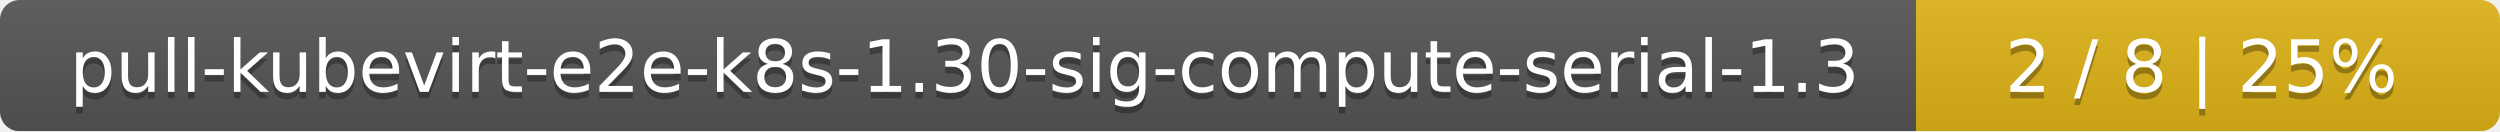
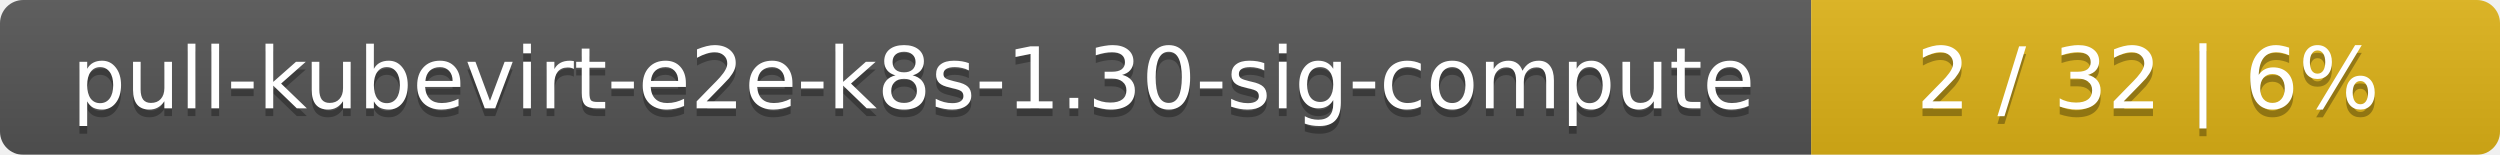
- <svg xmlns="http://www.w3.org/2000/svg" width="381" height="20">
+ <svg xmlns="http://www.w3.org/2000/svg" width="323" height="20">
  <linearGradient id="smooth" x2="0" y2="100%">
    <stop offset="0" stop-color="#bbb" stop-opacity=".1" />
    <stop offset="1" stop-opacity=".1" />
  </linearGradient>
  <mask id="round">
-     <rect width="381" height="20" rx="3" fill="#fff" />
+     <rect width="323" height="20" rx="3" fill="#fff" />
  </mask>
  <g mask="url(#round)">
-     <rect width="292" height="20" fill="#555" />
-     <rect x="292" width="89" height="20" fill="#dfb317" />
-     <rect width="381" height="20" fill="url(#smooth)" />
+     <rect width="234" height="20" fill="#555" />
+     <rect x="234" width="89" height="20" fill="#dfb317" />
+     <rect width="323" height="20" fill="url(#smooth)" />
  </g>
  <g fill="#fff" text-anchor="middle" font-family="DejaVu Sans,Verdana,Geneva,sans-serif" font-size="11">
-     <text x="147" y="15" fill="#010101" fill-opacity=".3">pull-kubevirt-e2e-k8s-1.30-sig-compute-serial-1.3</text>
-     <text x="147" y="14">pull-kubevirt-e2e-k8s-1.30-sig-compute-serial-1.3</text>
-     <text x="335.5" y="15" fill="#010101" fill-opacity=".3">2 / 8    |    25%</text>
-     <text x="335.5" y="14">2 / 8    |    25%</text>
+     <text x="118" y="15" fill="#010101" fill-opacity=".3">pull-kubevirt-e2e-k8s-1.30-sig-compute</text>
+     <text x="118" y="14">pull-kubevirt-e2e-k8s-1.30-sig-compute</text>
+     <text x="277.5" y="15" fill="#010101" fill-opacity=".3">2 / 32    |    6%</text>
+     <text x="277.5" y="14">2 / 32    |    6%</text>
  </g>
</svg>
